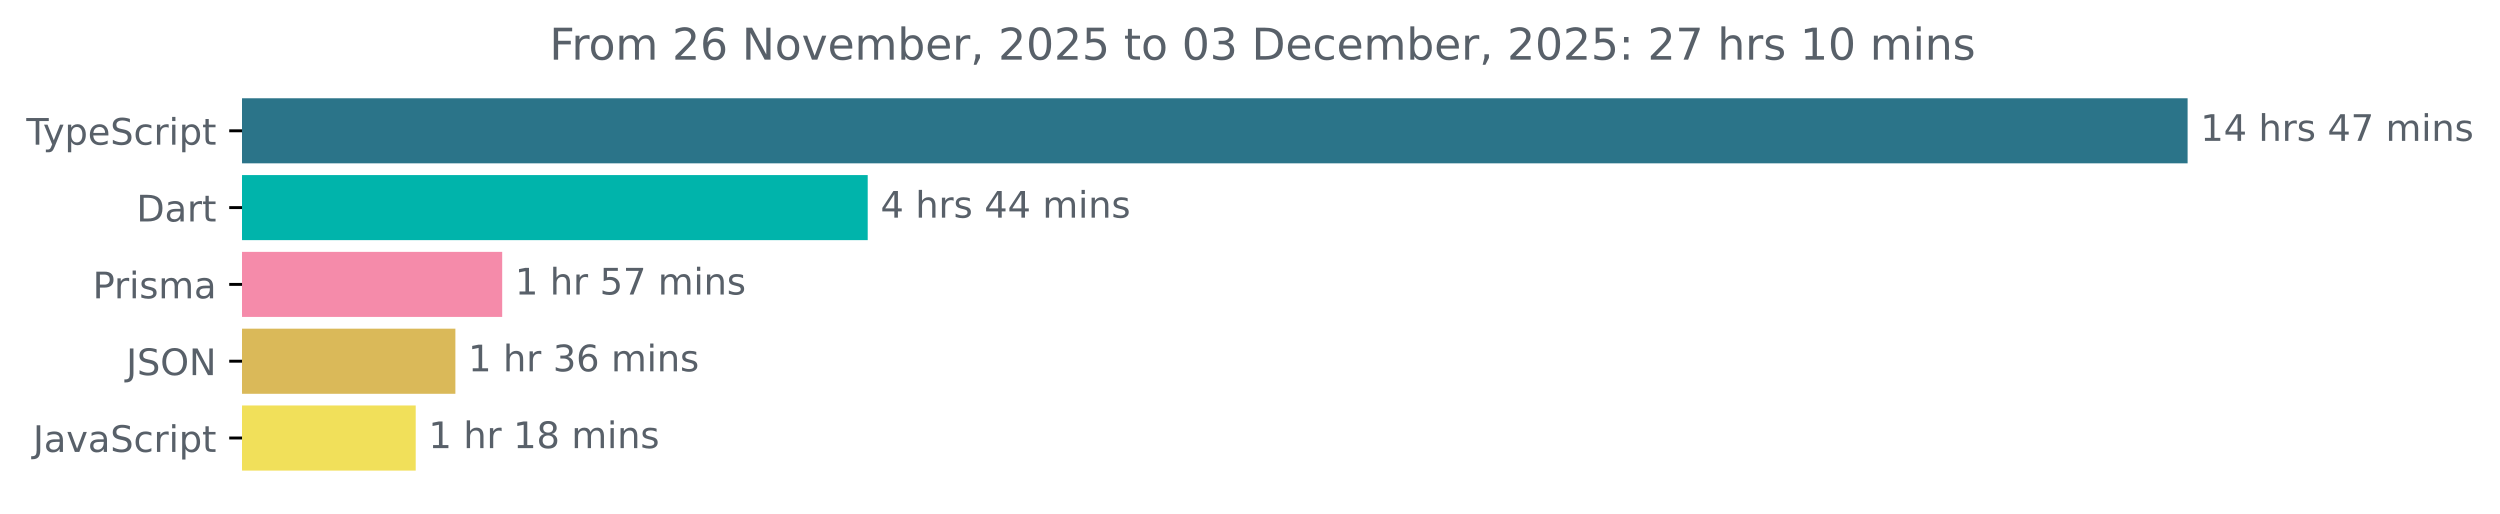
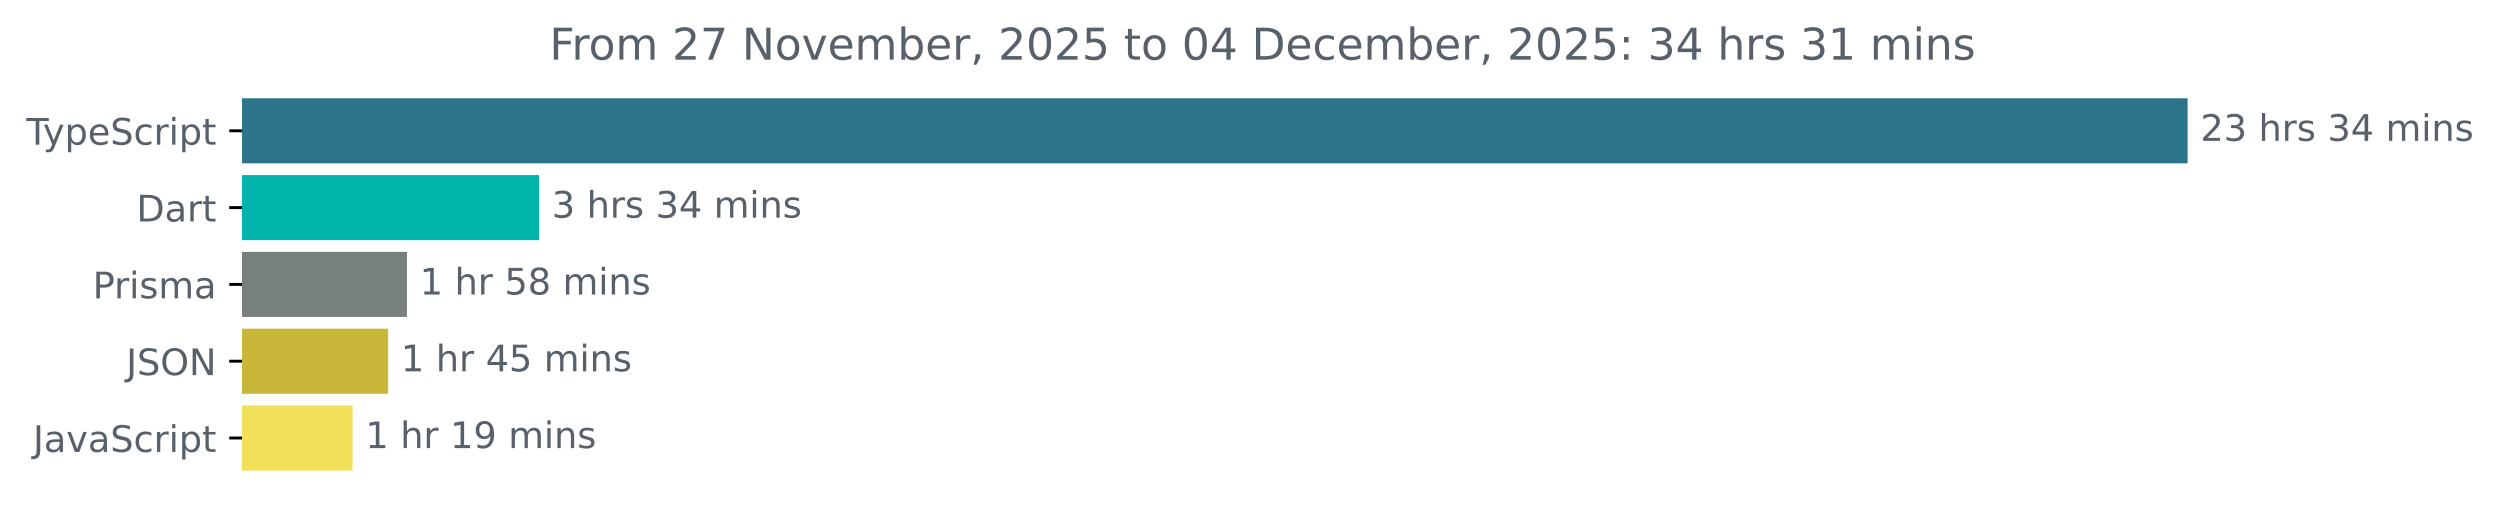
<svg xmlns="http://www.w3.org/2000/svg" xmlns:xlink="http://www.w3.org/1999/xlink" width="683.507pt" height="140.398pt" viewBox="0 0 683.507 140.398" version="1.1">
  <defs>
    <style type="text/css">*{stroke-linejoin: round; stroke-linecap: butt}</style>
  </defs>
  <g id="figure_1">
    <g id="patch_1">
      <path d="M -0 140.398  L 683.507 140.398  L 683.507 0  L -0 0  L -0 140.398  z " style="fill: none" />
    </g>
    <g id="axes_1">
      <g id="patch_2">
-         <path d="M 66.17 27.358  L 597.599 27.358  L 597.599 44.158  L 66.17 44.158  z " clip-path="url(#p0ba1a0ca2d)" style="fill: #2b7489; stroke: #2b7489; stroke-linejoin: miter" />
+         <path d="M 66.17 27.358  L 597.599 27.358  L 597.599 44.158  L 66.17 44.158  z " clip-path="url(#p8803902453)" style="fill: #2b7489; stroke: #2b7489; stroke-linejoin: miter" />
      </g>
      <g id="patch_3">
-         <path d="M 66.17 48.358  L 236.735 48.358  L 236.735 65.158  L 66.17 65.158  z " clip-path="url(#p0ba1a0ca2d)" style="fill: #00b4ab; stroke: #00b4ab; stroke-linejoin: miter" />
+         <path d="M 66.17 48.358  L 146.869 48.358  L 146.869 65.158  L 66.17 65.158  z " clip-path="url(#p8803902453)" style="fill: #00b4ab; stroke: #00b4ab; stroke-linejoin: miter" />
      </g>
      <g id="patch_4">
-         <path d="M 66.17 69.358  L 136.8 69.358  L 136.8 86.158  L 66.17 86.158  z " clip-path="url(#p0ba1a0ca2d)" style="fill: #f58baa; stroke: #f58baa; stroke-linejoin: miter" />
+         <path d="M 66.17 69.358  L 110.761 69.358  L 110.761 86.158  L 66.17 86.158  z " clip-path="url(#p8803902453)" style="fill: #78807b; stroke: #78807b; stroke-linejoin: miter" />
      </g>
      <g id="patch_5">
-         <path d="M 66.17 90.358  L 124.002 90.358  L 124.002 107.158  L 66.17 107.158  z " clip-path="url(#p0ba1a0ca2d)" style="fill: #dab959; stroke: #dab959; stroke-linejoin: miter" />
+         <path d="M 66.17 90.358  L 105.625 90.358  L 105.625 107.158  L 66.17 107.158  z " clip-path="url(#p8803902453)" style="fill: #c8b738; stroke: #c8b738; stroke-linejoin: miter" />
      </g>
      <g id="patch_6">
-         <path d="M 66.17 111.358  L 113.159 111.358  L 113.159 128.158  L 66.17 128.158  z " clip-path="url(#p0ba1a0ca2d)" style="fill: #f1e05a; stroke: #f1e05a; stroke-linejoin: miter" />
+         <path d="M 66.17 111.358  L 95.897 111.358  L 95.897 128.158  L 66.17 128.158  z " clip-path="url(#p8803902453)" style="fill: #f1e05a; stroke: #f1e05a; stroke-linejoin: miter" />
      </g>
      <g id="matplotlib.axis_1" />
      <g id="matplotlib.axis_2">
        <g id="ytick_1">
          <g id="line2d_1">
            <defs>
-               <path id="m2bde9ec7b3" d="M 0 0  L -3.5 0  " style="stroke: #000000; stroke-width: 0.8" />
+               <path id="mde60768215" d="M 0 0  L -3.5 0  " style="stroke: #000000; stroke-width: 0.8" />
            </defs>
            <g>
-               <use xlink:href="#m2bde9ec7b3" x="66.17" y="35.758" style="stroke: #000000; stroke-width: 0.8" />
+               <use xlink:href="#mde60768215" x="66.17" y="35.758" style="stroke: #000000; stroke-width: 0.8" />
            </g>
          </g>
          <g id="text_1">
            <g style="fill: #586069" transform="translate(7.2 39.55734) scale(0.1 -0.1)">
              <defs>
                <path id="DejaVuSans-54" d="M -19 4666  L 3928 4666  L 3928 4134  L 2272 4134  L 2272 0  L 1638 0  L 1638 4134  L -19 4134  L -19 4666  z " transform="scale(0.015625)" />
                <path id="DejaVuSans-79" d="M 2059 -325  Q 1816 -950 1584 -1140  Q 1353 -1331 966 -1331  L 506 -1331  L 506 -850  L 844 -850  Q 1081 -850 1212 -737  Q 1344 -625 1503 -206  L 1606 56  L 191 3500  L 800 3500  L 1894 763  L 2988 3500  L 3597 3500  L 2059 -325  z " transform="scale(0.015625)" />
                <path id="DejaVuSans-70" d="M 1159 525  L 1159 -1331  L 581 -1331  L 581 3500  L 1159 3500  L 1159 2969  Q 1341 3281 1617 3432  Q 1894 3584 2278 3584  Q 2916 3584 3314 3078  Q 3713 2572 3713 1747  Q 3713 922 3314 415  Q 2916 -91 2278 -91  Q 1894 -91 1617 61  Q 1341 213 1159 525  z M 3116 1747  Q 3116 2381 2855 2742  Q 2594 3103 2138 3103  Q 1681 3103 1420 2742  Q 1159 2381 1159 1747  Q 1159 1113 1420 752  Q 1681 391 2138 391  Q 2594 391 2855 752  Q 3116 1113 3116 1747  z " transform="scale(0.015625)" />
                <path id="DejaVuSans-65" d="M 3597 1894  L 3597 1613  L 953 1613  Q 991 1019 1311 708  Q 1631 397 2203 397  Q 2534 397 2845 478  Q 3156 559 3463 722  L 3463 178  Q 3153 47 2828 -22  Q 2503 -91 2169 -91  Q 1331 -91 842 396  Q 353 884 353 1716  Q 353 2575 817 3079  Q 1281 3584 2069 3584  Q 2775 3584 3186 3129  Q 3597 2675 3597 1894  z M 3022 2063  Q 3016 2534 2758 2815  Q 2500 3097 2075 3097  Q 1594 3097 1305 2825  Q 1016 2553 972 2059  L 3022 2063  z " transform="scale(0.015625)" />
                <path id="DejaVuSans-53" d="M 3425 4513  L 3425 3897  Q 3066 4069 2747 4153  Q 2428 4238 2131 4238  Q 1616 4238 1336 4038  Q 1056 3838 1056 3469  Q 1056 3159 1242 3001  Q 1428 2844 1947 2747  L 2328 2669  Q 3034 2534 3370 2195  Q 3706 1856 3706 1288  Q 3706 609 3251 259  Q 2797 -91 1919 -91  Q 1588 -91 1214 -16  Q 841 59 441 206  L 441 856  Q 825 641 1194 531  Q 1563 422 1919 422  Q 2459 422 2753 634  Q 3047 847 3047 1241  Q 3047 1584 2836 1778  Q 2625 1972 2144 2069  L 1759 2144  Q 1053 2284 737 2584  Q 422 2884 422 3419  Q 422 4038 858 4394  Q 1294 4750 2059 4750  Q 2388 4750 2728 4690  Q 3069 4631 3425 4513  z " transform="scale(0.015625)" />
                <path id="DejaVuSans-63" d="M 3122 3366  L 3122 2828  Q 2878 2963 2633 3030  Q 2388 3097 2138 3097  Q 1578 3097 1268 2742  Q 959 2388 959 1747  Q 959 1106 1268 751  Q 1578 397 2138 397  Q 2388 397 2633 464  Q 2878 531 3122 666  L 3122 134  Q 2881 22 2623 -34  Q 2366 -91 2075 -91  Q 1284 -91 818 406  Q 353 903 353 1747  Q 353 2603 823 3093  Q 1294 3584 2113 3584  Q 2378 3584 2631 3529  Q 2884 3475 3122 3366  z " transform="scale(0.015625)" />
                <path id="DejaVuSans-72" d="M 2631 2963  Q 2534 3019 2420 3045  Q 2306 3072 2169 3072  Q 1681 3072 1420 2755  Q 1159 2438 1159 1844  L 1159 0  L 581 0  L 581 3500  L 1159 3500  L 1159 2956  Q 1341 3275 1631 3429  Q 1922 3584 2338 3584  Q 2397 3584 2469 3576  Q 2541 3569 2628 3553  L 2631 2963  z " transform="scale(0.015625)" />
                <path id="DejaVuSans-69" d="M 603 3500  L 1178 3500  L 1178 0  L 603 0  L 603 3500  z M 603 4863  L 1178 4863  L 1178 4134  L 603 4134  L 603 4863  z " transform="scale(0.015625)" />
                <path id="DejaVuSans-74" d="M 1172 4494  L 1172 3500  L 2356 3500  L 2356 3053  L 1172 3053  L 1172 1153  Q 1172 725 1289 603  Q 1406 481 1766 481  L 2356 481  L 2356 0  L 1766 0  Q 1100 0 847 248  Q 594 497 594 1153  L 594 3053  L 172 3053  L 172 3500  L 594 3500  L 594 4494  L 1172 4494  z " transform="scale(0.015625)" />
              </defs>
              <use xlink:href="#DejaVuSans-54" />
              <use xlink:href="#DejaVuSans-79" x="45.459" />
              <use xlink:href="#DejaVuSans-70" x="104.639" />
              <use xlink:href="#DejaVuSans-65" x="168.115" />
              <use xlink:href="#DejaVuSans-53" x="229.639" />
              <use xlink:href="#DejaVuSans-63" x="293.115" />
              <use xlink:href="#DejaVuSans-72" x="348.096" />
              <use xlink:href="#DejaVuSans-69" x="389.209" />
              <use xlink:href="#DejaVuSans-70" x="416.992" />
              <use xlink:href="#DejaVuSans-74" x="480.469" />
            </g>
          </g>
        </g>
        <g id="ytick_2">
          <g id="line2d_2">
            <g>
-               <use xlink:href="#m2bde9ec7b3" x="66.17" y="56.758" style="stroke: #000000; stroke-width: 0.8" />
+               <use xlink:href="#mde60768215" x="66.17" y="56.758" style="stroke: #000000; stroke-width: 0.8" />
            </g>
          </g>
          <g id="text_2">
            <g style="fill: #586069" transform="translate(37.31094 60.55734) scale(0.1 -0.1)">
              <defs>
                <path id="DejaVuSans-44" d="M 1259 4147  L 1259 519  L 2022 519  Q 2988 519 3436 956  Q 3884 1394 3884 2338  Q 3884 3275 3436 3711  Q 2988 4147 2022 4147  L 1259 4147  z M 628 4666  L 1925 4666  Q 3281 4666 3915 4102  Q 4550 3538 4550 2338  Q 4550 1131 3912 565  Q 3275 0 1925 0  L 628 0  L 628 4666  z " transform="scale(0.015625)" />
                <path id="DejaVuSans-61" d="M 2194 1759  Q 1497 1759 1228 1600  Q 959 1441 959 1056  Q 959 750 1161 570  Q 1363 391 1709 391  Q 2188 391 2477 730  Q 2766 1069 2766 1631  L 2766 1759  L 2194 1759  z M 3341 1997  L 3341 0  L 2766 0  L 2766 531  Q 2569 213 2275 61  Q 1981 -91 1556 -91  Q 1019 -91 701 211  Q 384 513 384 1019  Q 384 1609 779 1909  Q 1175 2209 1959 2209  L 2766 2209  L 2766 2266  Q 2766 2663 2505 2880  Q 2244 3097 1772 3097  Q 1472 3097 1187 3025  Q 903 2953 641 2809  L 641 3341  Q 956 3463 1253 3523  Q 1550 3584 1831 3584  Q 2591 3584 2966 3190  Q 3341 2797 3341 1997  z " transform="scale(0.015625)" />
              </defs>
              <use xlink:href="#DejaVuSans-44" />
              <use xlink:href="#DejaVuSans-61" x="77.002" />
              <use xlink:href="#DejaVuSans-72" x="138.281" />
              <use xlink:href="#DejaVuSans-74" x="179.395" />
            </g>
          </g>
        </g>
        <g id="ytick_3">
          <g id="line2d_3">
            <g>
-               <use xlink:href="#m2bde9ec7b3" x="66.17" y="77.758" style="stroke: #000000; stroke-width: 0.8" />
+               <use xlink:href="#mde60768215" x="66.17" y="77.758" style="stroke: #000000; stroke-width: 0.8" />
            </g>
          </g>
          <g id="text_3">
            <g style="fill: #586069" transform="translate(25.34844 81.55734) scale(0.1 -0.1)">
              <defs>
                <path id="DejaVuSans-50" d="M 1259 4147  L 1259 2394  L 2053 2394  Q 2494 2394 2734 2622  Q 2975 2850 2975 3272  Q 2975 3691 2734 3919  Q 2494 4147 2053 4147  L 1259 4147  z M 628 4666  L 2053 4666  Q 2838 4666 3239 4311  Q 3641 3956 3641 3272  Q 3641 2581 3239 2228  Q 2838 1875 2053 1875  L 1259 1875  L 1259 0  L 628 0  L 628 4666  z " transform="scale(0.015625)" />
                <path id="DejaVuSans-73" d="M 2834 3397  L 2834 2853  Q 2591 2978 2328 3040  Q 2066 3103 1784 3103  Q 1356 3103 1142 2972  Q 928 2841 928 2578  Q 928 2378 1081 2264  Q 1234 2150 1697 2047  L 1894 2003  Q 2506 1872 2764 1633  Q 3022 1394 3022 966  Q 3022 478 2636 193  Q 2250 -91 1575 -91  Q 1294 -91 989 -36  Q 684 19 347 128  L 347 722  Q 666 556 975 473  Q 1284 391 1588 391  Q 1994 391 2212 530  Q 2431 669 2431 922  Q 2431 1156 2273 1281  Q 2116 1406 1581 1522  L 1381 1569  Q 847 1681 609 1914  Q 372 2147 372 2553  Q 372 3047 722 3315  Q 1072 3584 1716 3584  Q 2034 3584 2315 3537  Q 2597 3491 2834 3397  z " transform="scale(0.015625)" />
                <path id="DejaVuSans-6d" d="M 3328 2828  Q 3544 3216 3844 3400  Q 4144 3584 4550 3584  Q 5097 3584 5394 3201  Q 5691 2819 5691 2113  L 5691 0  L 5113 0  L 5113 2094  Q 5113 2597 4934 2840  Q 4756 3084 4391 3084  Q 3944 3084 3684 2787  Q 3425 2491 3425 1978  L 3425 0  L 2847 0  L 2847 2094  Q 2847 2600 2669 2842  Q 2491 3084 2119 3084  Q 1678 3084 1418 2786  Q 1159 2488 1159 1978  L 1159 0  L 581 0  L 581 3500  L 1159 3500  L 1159 2956  Q 1356 3278 1631 3431  Q 1906 3584 2284 3584  Q 2666 3584 2933 3390  Q 3200 3197 3328 2828  z " transform="scale(0.015625)" />
              </defs>
              <use xlink:href="#DejaVuSans-50" />
              <use xlink:href="#DejaVuSans-72" x="58.553" />
              <use xlink:href="#DejaVuSans-69" x="99.666" />
              <use xlink:href="#DejaVuSans-73" x="127.449" />
              <use xlink:href="#DejaVuSans-6d" x="179.549" />
              <use xlink:href="#DejaVuSans-61" x="276.961" />
            </g>
          </g>
        </g>
        <g id="ytick_4">
          <g id="line2d_4">
            <g>
-               <use xlink:href="#m2bde9ec7b3" x="66.17" y="98.758" style="stroke: #000000; stroke-width: 0.8" />
+               <use xlink:href="#mde60768215" x="66.17" y="98.758" style="stroke: #000000; stroke-width: 0.8" />
            </g>
          </g>
          <g id="text_4">
            <g style="fill: #586069" transform="translate(34.51875 102.5573) scale(0.1 -0.1)">
              <defs>
                <path id="DejaVuSans-4a" d="M 628 4666  L 1259 4666  L 1259 325  Q 1259 -519 939 -900  Q 619 -1281 -91 -1281  L -331 -1281  L -331 -750  L -134 -750  Q 284 -750 456 -515  Q 628 -281 628 325  L 628 4666  z " transform="scale(0.015625)" />
                <path id="DejaVuSans-4f" d="M 2522 4238  Q 1834 4238 1429 3725  Q 1025 3213 1025 2328  Q 1025 1447 1429 934  Q 1834 422 2522 422  Q 3209 422 3611 934  Q 4013 1447 4013 2328  Q 4013 3213 3611 3725  Q 3209 4238 2522 4238  z M 2522 4750  Q 3503 4750 4090 4092  Q 4678 3434 4678 2328  Q 4678 1225 4090 567  Q 3503 -91 2522 -91  Q 1538 -91 948 565  Q 359 1222 359 2328  Q 359 3434 948 4092  Q 1538 4750 2522 4750  z " transform="scale(0.015625)" />
                <path id="DejaVuSans-4e" d="M 628 4666  L 1478 4666  L 3547 763  L 3547 4666  L 4159 4666  L 4159 0  L 3309 0  L 1241 3903  L 1241 0  L 628 0  L 628 4666  z " transform="scale(0.015625)" />
              </defs>
              <use xlink:href="#DejaVuSans-4a" />
              <use xlink:href="#DejaVuSans-53" x="29.492" />
              <use xlink:href="#DejaVuSans-4f" x="92.969" />
              <use xlink:href="#DejaVuSans-4e" x="171.68" />
            </g>
          </g>
        </g>
        <g id="ytick_5">
          <g id="line2d_5">
            <g>
-               <use xlink:href="#m2bde9ec7b3" x="66.17" y="119.758" style="stroke: #000000; stroke-width: 0.8" />
+               <use xlink:href="#mde60768215" x="66.17" y="119.758" style="stroke: #000000; stroke-width: 0.8" />
            </g>
          </g>
          <g id="text_5">
            <g style="fill: #586069" transform="translate(9.040625 123.5573) scale(0.1 -0.1)">
              <defs>
                <path id="DejaVuSans-76" d="M 191 3500  L 800 3500  L 1894 563  L 2988 3500  L 3597 3500  L 2284 0  L 1503 0  L 191 3500  z " transform="scale(0.015625)" />
              </defs>
              <use xlink:href="#DejaVuSans-4a" />
              <use xlink:href="#DejaVuSans-61" x="29.492" />
              <use xlink:href="#DejaVuSans-76" x="90.771" />
              <use xlink:href="#DejaVuSans-61" x="149.951" />
              <use xlink:href="#DejaVuSans-53" x="211.23" />
              <use xlink:href="#DejaVuSans-63" x="274.707" />
              <use xlink:href="#DejaVuSans-72" x="329.688" />
              <use xlink:href="#DejaVuSans-69" x="370.801" />
              <use xlink:href="#DejaVuSans-70" x="398.584" />
              <use xlink:href="#DejaVuSans-74" x="462.061" />
            </g>
          </g>
        </g>
      </g>
      <g id="text_6">
        <g style="fill: #586069" transform="translate(601.5989 38.5175) scale(0.1 -0.1)">
          <defs>
-             <path id="DejaVuSans-31" d="M 794 531  L 1825 531  L 1825 4091  L 703 3866  L 703 4441  L 1819 4666  L 2450 4666  L 2450 531  L 3481 531  L 3481 0  L 794 0  L 794 531  z " transform="scale(0.015625)" />
-             <path id="DejaVuSans-34" d="M 2419 4116  L 825 1625  L 2419 1625  L 2419 4116  z M 2253 4666  L 3047 4666  L 3047 1625  L 3713 1625  L 3713 1100  L 3047 1100  L 3047 0  L 2419 0  L 2419 1100  L 313 1100  L 313 1709  L 2253 4666  z " transform="scale(0.015625)" />
+             <path id="DejaVuSans-32" d="M 1228 531  L 3431 531  L 3431 0  L 469 0  L 469 531  Q 828 903 1448 1529  Q 2069 2156 2228 2338  Q 2531 2678 2651 2914  Q 2772 3150 2772 3378  Q 2772 3750 2511 3984  Q 2250 4219 1831 4219  Q 1534 4219 1204 4116  Q 875 4013 500 3803  L 500 4441  Q 881 4594 1212 4672  Q 1544 4750 1819 4750  Q 2544 4750 2975 4387  Q 3406 4025 3406 3419  Q 3406 3131 3298 2873  Q 3191 2616 2906 2266  Q 2828 2175 2409 1742  Q 1991 1309 1228 531  z " transform="scale(0.015625)" />
+             <path id="DejaVuSans-33" d="M 2597 2516  Q 3050 2419 3304 2112  Q 3559 1806 3559 1356  Q 3559 666 3084 287  Q 2609 -91 1734 -91  Q 1441 -91 1130 -33  Q 819 25 488 141  L 488 750  Q 750 597 1062 519  Q 1375 441 1716 441  Q 2309 441 2620 675  Q 2931 909 2931 1356  Q 2931 1769 2642 2001  Q 2353 2234 1838 2234  L 1294 2234  L 1294 2753  L 1863 2753  Q 2328 2753 2575 2939  Q 2822 3125 2822 3475  Q 2822 3834 2567 4026  Q 2313 4219 1838 4219  Q 1578 4219 1281 4162  Q 984 4106 628 3988  L 628 4550  Q 988 4650 1302 4700  Q 1616 4750 1894 4750  Q 2613 4750 3031 4423  Q 3450 4097 3450 3541  Q 3450 3153 3228 2886  Q 3006 2619 2597 2516  z " transform="scale(0.015625)" />
            <path id="DejaVuSans-20" transform="scale(0.015625)" />
            <path id="DejaVuSans-68" d="M 3513 2113  L 3513 0  L 2938 0  L 2938 2094  Q 2938 2591 2744 2837  Q 2550 3084 2163 3084  Q 1697 3084 1428 2787  Q 1159 2491 1159 1978  L 1159 0  L 581 0  L 581 4863  L 1159 4863  L 1159 2956  Q 1366 3272 1645 3428  Q 1925 3584 2291 3584  Q 2894 3584 3203 3211  Q 3513 2838 3513 2113  z " transform="scale(0.015625)" />
-             <path id="DejaVuSans-37" d="M 525 4666  L 3525 4666  L 3525 4397  L 1831 0  L 1172 0  L 2766 4134  L 525 4134  L 525 4666  z " transform="scale(0.015625)" />
+             <path id="DejaVuSans-34" d="M 2419 4116  L 825 1625  L 2419 1625  L 2419 4116  z M 2253 4666  L 3047 4666  L 3047 1625  L 3713 1625  L 3713 1100  L 3047 1100  L 3047 0  L 2419 0  L 2419 1100  L 313 1100  L 313 1709  L 2253 4666  z " transform="scale(0.015625)" />
            <path id="DejaVuSans-6e" d="M 3513 2113  L 3513 0  L 2938 0  L 2938 2094  Q 2938 2591 2744 2837  Q 2550 3084 2163 3084  Q 1697 3084 1428 2787  Q 1159 2491 1159 1978  L 1159 0  L 581 0  L 581 3500  L 1159 3500  L 1159 2956  Q 1366 3272 1645 3428  Q 1925 3584 2291 3584  Q 2894 3584 3203 3211  Q 3513 2838 3513 2113  z " transform="scale(0.015625)" />
          </defs>
-           <use xlink:href="#DejaVuSans-31" />
-           <use xlink:href="#DejaVuSans-34" x="63.623" />
+           <use xlink:href="#DejaVuSans-32" />
+           <use xlink:href="#DejaVuSans-33" x="63.623" />
          <use xlink:href="#DejaVuSans-20" x="127.246" />
          <use xlink:href="#DejaVuSans-68" x="159.033" />
          <use xlink:href="#DejaVuSans-72" x="222.412" />
          <use xlink:href="#DejaVuSans-73" x="263.525" />
          <use xlink:href="#DejaVuSans-20" x="315.625" />
-           <use xlink:href="#DejaVuSans-34" x="347.412" />
-           <use xlink:href="#DejaVuSans-37" x="411.035" />
+           <use xlink:href="#DejaVuSans-33" x="347.412" />
+           <use xlink:href="#DejaVuSans-34" x="411.035" />
          <use xlink:href="#DejaVuSans-20" x="474.658" />
          <use xlink:href="#DejaVuSans-6d" x="506.445" />
          <use xlink:href="#DejaVuSans-69" x="603.857" />
          <use xlink:href="#DejaVuSans-6e" x="631.641" />
          <use xlink:href="#DejaVuSans-73" x="695.02" />
        </g>
      </g>
      <g id="text_7">
-         <g style="fill: #586069" transform="translate(240.7354 59.5175) scale(0.1 -0.1)">
-           <use xlink:href="#DejaVuSans-34" />
+         <g style="fill: #586069" transform="translate(150.869 59.5175) scale(0.1 -0.1)">
+           <use xlink:href="#DejaVuSans-33" />
          <use xlink:href="#DejaVuSans-20" x="63.623" />
          <use xlink:href="#DejaVuSans-68" x="95.41" />
          <use xlink:href="#DejaVuSans-72" x="158.789" />
          <use xlink:href="#DejaVuSans-73" x="199.902" />
          <use xlink:href="#DejaVuSans-20" x="252.002" />
-           <use xlink:href="#DejaVuSans-34" x="283.789" />
+           <use xlink:href="#DejaVuSans-33" x="283.789" />
          <use xlink:href="#DejaVuSans-34" x="347.412" />
          <use xlink:href="#DejaVuSans-20" x="411.035" />
          <use xlink:href="#DejaVuSans-6d" x="442.822" />
          <use xlink:href="#DejaVuSans-69" x="540.234" />
          <use xlink:href="#DejaVuSans-6e" x="568.018" />
          <use xlink:href="#DejaVuSans-73" x="631.396" />
        </g>
      </g>
      <g id="text_8">
-         <g style="fill: #586069" transform="translate(140.7995 80.5175) scale(0.1 -0.1)">
+         <g style="fill: #586069" transform="translate(114.7608 80.5175) scale(0.1 -0.1)">
          <defs>
+             <path id="DejaVuSans-31" d="M 794 531  L 1825 531  L 1825 4091  L 703 3866  L 703 4441  L 1819 4666  L 2450 4666  L 2450 531  L 3481 531  L 3481 0  L 794 0  L 794 531  z " transform="scale(0.015625)" />
            <path id="DejaVuSans-35" d="M 691 4666  L 3169 4666  L 3169 4134  L 1269 4134  L 1269 2991  Q 1406 3038 1543 3061  Q 1681 3084 1819 3084  Q 2600 3084 3056 2656  Q 3513 2228 3513 1497  Q 3513 744 3044 326  Q 2575 -91 1722 -91  Q 1428 -91 1123 -41  Q 819 9 494 109  L 494 744  Q 775 591 1075 516  Q 1375 441 1709 441  Q 2250 441 2565 725  Q 2881 1009 2881 1497  Q 2881 1984 2565 2268  Q 2250 2553 1709 2553  Q 1456 2553 1204 2497  Q 953 2441 691 2322  L 691 4666  z " transform="scale(0.015625)" />
+             <path id="DejaVuSans-38" d="M 2034 2216  Q 1584 2216 1326 1975  Q 1069 1734 1069 1313  Q 1069 891 1326 650  Q 1584 409 2034 409  Q 2484 409 2743 651  Q 3003 894 3003 1313  Q 3003 1734 2745 1975  Q 2488 2216 2034 2216  z M 1403 2484  Q 997 2584 770 2862  Q 544 3141 544 3541  Q 544 4100 942 4425  Q 1341 4750 2034 4750  Q 2731 4750 3128 4425  Q 3525 4100 3525 3541  Q 3525 3141 3298 2862  Q 3072 2584 2669 2484  Q 3125 2378 3379 2068  Q 3634 1759 3634 1313  Q 3634 634 3220 271  Q 2806 -91 2034 -91  Q 1263 -91 848 271  Q 434 634 434 1313  Q 434 1759 690 2068  Q 947 2378 1403 2484  z M 1172 3481  Q 1172 3119 1398 2916  Q 1625 2713 2034 2713  Q 2441 2713 2670 2916  Q 2900 3119 2900 3481  Q 2900 3844 2670 4047  Q 2441 4250 2034 4250  Q 1625 4250 1398 4047  Q 1172 3844 1172 3481  z " transform="scale(0.015625)" />
          </defs>
          <use xlink:href="#DejaVuSans-31" />
          <use xlink:href="#DejaVuSans-20" x="63.623" />
          <use xlink:href="#DejaVuSans-68" x="95.41" />
          <use xlink:href="#DejaVuSans-72" x="158.789" />
          <use xlink:href="#DejaVuSans-20" x="199.902" />
          <use xlink:href="#DejaVuSans-35" x="231.689" />
-           <use xlink:href="#DejaVuSans-37" x="295.312" />
+           <use xlink:href="#DejaVuSans-38" x="295.312" />
          <use xlink:href="#DejaVuSans-20" x="358.936" />
          <use xlink:href="#DejaVuSans-6d" x="390.723" />
          <use xlink:href="#DejaVuSans-69" x="488.135" />
          <use xlink:href="#DejaVuSans-6e" x="515.918" />
          <use xlink:href="#DejaVuSans-73" x="579.297" />
        </g>
      </g>
      <g id="text_9">
-         <g style="fill: #586069" transform="translate(128.0022 101.5175) scale(0.1 -0.1)">
-           <defs>
-             <path id="DejaVuSans-33" d="M 2597 2516  Q 3050 2419 3304 2112  Q 3559 1806 3559 1356  Q 3559 666 3084 287  Q 2609 -91 1734 -91  Q 1441 -91 1130 -33  Q 819 25 488 141  L 488 750  Q 750 597 1062 519  Q 1375 441 1716 441  Q 2309 441 2620 675  Q 2931 909 2931 1356  Q 2931 1769 2642 2001  Q 2353 2234 1838 2234  L 1294 2234  L 1294 2753  L 1863 2753  Q 2328 2753 2575 2939  Q 2822 3125 2822 3475  Q 2822 3834 2567 4026  Q 2313 4219 1838 4219  Q 1578 4219 1281 4162  Q 984 4106 628 3988  L 628 4550  Q 988 4650 1302 4700  Q 1616 4750 1894 4750  Q 2613 4750 3031 4423  Q 3450 4097 3450 3541  Q 3450 3153 3228 2886  Q 3006 2619 2597 2516  z " transform="scale(0.015625)" />
-             <path id="DejaVuSans-36" d="M 2113 2584  Q 1688 2584 1439 2293  Q 1191 2003 1191 1497  Q 1191 994 1439 701  Q 1688 409 2113 409  Q 2538 409 2786 701  Q 3034 994 3034 1497  Q 3034 2003 2786 2293  Q 2538 2584 2113 2584  z M 3366 4563  L 3366 3988  Q 3128 4100 2886 4159  Q 2644 4219 2406 4219  Q 1781 4219 1451 3797  Q 1122 3375 1075 2522  Q 1259 2794 1537 2939  Q 1816 3084 2150 3084  Q 2853 3084 3261 2657  Q 3669 2231 3669 1497  Q 3669 778 3244 343  Q 2819 -91 2113 -91  Q 1303 -91 875 529  Q 447 1150 447 2328  Q 447 3434 972 4092  Q 1497 4750 2381 4750  Q 2619 4750 2861 4703  Q 3103 4656 3366 4563  z " transform="scale(0.015625)" />
-           </defs>
+         <g style="fill: #586069" transform="translate(109.6247 101.5175) scale(0.1 -0.1)">
          <use xlink:href="#DejaVuSans-31" />
          <use xlink:href="#DejaVuSans-20" x="63.623" />
          <use xlink:href="#DejaVuSans-68" x="95.41" />
          <use xlink:href="#DejaVuSans-72" x="158.789" />
          <use xlink:href="#DejaVuSans-20" x="199.902" />
-           <use xlink:href="#DejaVuSans-33" x="231.689" />
-           <use xlink:href="#DejaVuSans-36" x="295.312" />
+           <use xlink:href="#DejaVuSans-34" x="231.689" />
+           <use xlink:href="#DejaVuSans-35" x="295.312" />
          <use xlink:href="#DejaVuSans-20" x="358.936" />
          <use xlink:href="#DejaVuSans-6d" x="390.723" />
          <use xlink:href="#DejaVuSans-69" x="488.135" />
          <use xlink:href="#DejaVuSans-6e" x="515.918" />
          <use xlink:href="#DejaVuSans-73" x="579.297" />
        </g>
      </g>
      <g id="text_10">
-         <g style="fill: #586069" transform="translate(117.1588 122.5175) scale(0.1 -0.1)">
+         <g style="fill: #586069" transform="translate(99.89732 122.5175) scale(0.1 -0.1)">
          <defs>
-             <path id="DejaVuSans-38" d="M 2034 2216  Q 1584 2216 1326 1975  Q 1069 1734 1069 1313  Q 1069 891 1326 650  Q 1584 409 2034 409  Q 2484 409 2743 651  Q 3003 894 3003 1313  Q 3003 1734 2745 1975  Q 2488 2216 2034 2216  z M 1403 2484  Q 997 2584 770 2862  Q 544 3141 544 3541  Q 544 4100 942 4425  Q 1341 4750 2034 4750  Q 2731 4750 3128 4425  Q 3525 4100 3525 3541  Q 3525 3141 3298 2862  Q 3072 2584 2669 2484  Q 3125 2378 3379 2068  Q 3634 1759 3634 1313  Q 3634 634 3220 271  Q 2806 -91 2034 -91  Q 1263 -91 848 271  Q 434 634 434 1313  Q 434 1759 690 2068  Q 947 2378 1403 2484  z M 1172 3481  Q 1172 3119 1398 2916  Q 1625 2713 2034 2713  Q 2441 2713 2670 2916  Q 2900 3119 2900 3481  Q 2900 3844 2670 4047  Q 2441 4250 2034 4250  Q 1625 4250 1398 4047  Q 1172 3844 1172 3481  z " transform="scale(0.015625)" />
+             <path id="DejaVuSans-39" d="M 703 97  L 703 672  Q 941 559 1184 500  Q 1428 441 1663 441  Q 2288 441 2617 861  Q 2947 1281 2994 2138  Q 2813 1869 2534 1725  Q 2256 1581 1919 1581  Q 1219 1581 811 2004  Q 403 2428 403 3163  Q 403 3881 828 4315  Q 1253 4750 1959 4750  Q 2769 4750 3195 4129  Q 3622 3509 3622 2328  Q 3622 1225 3098 567  Q 2575 -91 1691 -91  Q 1453 -91 1209 -44  Q 966 3 703 97  z M 1959 2075  Q 2384 2075 2632 2365  Q 2881 2656 2881 3163  Q 2881 3666 2632 3958  Q 2384 4250 1959 4250  Q 1534 4250 1286 3958  Q 1038 3666 1038 3163  Q 1038 2656 1286 2365  Q 1534 2075 1959 2075  z " transform="scale(0.015625)" />
          </defs>
          <use xlink:href="#DejaVuSans-31" />
          <use xlink:href="#DejaVuSans-20" x="63.623" />
          <use xlink:href="#DejaVuSans-68" x="95.41" />
          <use xlink:href="#DejaVuSans-72" x="158.789" />
          <use xlink:href="#DejaVuSans-20" x="199.902" />
          <use xlink:href="#DejaVuSans-31" x="231.689" />
-           <use xlink:href="#DejaVuSans-38" x="295.312" />
+           <use xlink:href="#DejaVuSans-39" x="295.312" />
          <use xlink:href="#DejaVuSans-20" x="358.936" />
          <use xlink:href="#DejaVuSans-6d" x="390.723" />
          <use xlink:href="#DejaVuSans-69" x="488.135" />
          <use xlink:href="#DejaVuSans-6e" x="515.918" />
          <use xlink:href="#DejaVuSans-73" x="579.297" />
        </g>
      </g>
      <g id="text_11">
        <g style="fill: #586069" transform="translate(150.2294 16.31812) scale(0.12 -0.12)">
          <defs>
            <path id="DejaVuSans-46" d="M 628 4666  L 3309 4666  L 3309 4134  L 1259 4134  L 1259 2759  L 3109 2759  L 3109 2228  L 1259 2228  L 1259 0  L 628 0  L 628 4666  z " transform="scale(0.015625)" />
            <path id="DejaVuSans-6f" d="M 1959 3097  Q 1497 3097 1228 2736  Q 959 2375 959 1747  Q 959 1119 1226 758  Q 1494 397 1959 397  Q 2419 397 2687 759  Q 2956 1122 2956 1747  Q 2956 2369 2687 2733  Q 2419 3097 1959 3097  z M 1959 3584  Q 2709 3584 3137 3096  Q 3566 2609 3566 1747  Q 3566 888 3137 398  Q 2709 -91 1959 -91  Q 1206 -91 779 398  Q 353 888 353 1747  Q 353 2609 779 3096  Q 1206 3584 1959 3584  z " transform="scale(0.015625)" />
-             <path id="DejaVuSans-32" d="M 1228 531  L 3431 531  L 3431 0  L 469 0  L 469 531  Q 828 903 1448 1529  Q 2069 2156 2228 2338  Q 2531 2678 2651 2914  Q 2772 3150 2772 3378  Q 2772 3750 2511 3984  Q 2250 4219 1831 4219  Q 1534 4219 1204 4116  Q 875 4013 500 3803  L 500 4441  Q 881 4594 1212 4672  Q 1544 4750 1819 4750  Q 2544 4750 2975 4387  Q 3406 4025 3406 3419  Q 3406 3131 3298 2873  Q 3191 2616 2906 2266  Q 2828 2175 2409 1742  Q 1991 1309 1228 531  z " transform="scale(0.015625)" />
+             <path id="DejaVuSans-37" d="M 525 4666  L 3525 4666  L 3525 4397  L 1831 0  L 1172 0  L 2766 4134  L 525 4134  L 525 4666  z " transform="scale(0.015625)" />
            <path id="DejaVuSans-62" d="M 3116 1747  Q 3116 2381 2855 2742  Q 2594 3103 2138 3103  Q 1681 3103 1420 2742  Q 1159 2381 1159 1747  Q 1159 1113 1420 752  Q 1681 391 2138 391  Q 2594 391 2855 752  Q 3116 1113 3116 1747  z M 1159 2969  Q 1341 3281 1617 3432  Q 1894 3584 2278 3584  Q 2916 3584 3314 3078  Q 3713 2572 3713 1747  Q 3713 922 3314 415  Q 2916 -91 2278 -91  Q 1894 -91 1617 61  Q 1341 213 1159 525  L 1159 0  L 581 0  L 581 4863  L 1159 4863  L 1159 2969  z " transform="scale(0.015625)" />
            <path id="DejaVuSans-2c" d="M 750 794  L 1409 794  L 1409 256  L 897 -744  L 494 -744  L 750 256  L 750 794  z " transform="scale(0.015625)" />
            <path id="DejaVuSans-30" d="M 2034 4250  Q 1547 4250 1301 3770  Q 1056 3291 1056 2328  Q 1056 1369 1301 889  Q 1547 409 2034 409  Q 2525 409 2770 889  Q 3016 1369 3016 2328  Q 3016 3291 2770 3770  Q 2525 4250 2034 4250  z M 2034 4750  Q 2819 4750 3233 4129  Q 3647 3509 3647 2328  Q 3647 1150 3233 529  Q 2819 -91 2034 -91  Q 1250 -91 836 529  Q 422 1150 422 2328  Q 422 3509 836 4129  Q 1250 4750 2034 4750  z " transform="scale(0.015625)" />
            <path id="DejaVuSans-3a" d="M 750 794  L 1409 794  L 1409 0  L 750 0  L 750 794  z M 750 3309  L 1409 3309  L 1409 2516  L 750 2516  L 750 3309  z " transform="scale(0.015625)" />
          </defs>
          <use xlink:href="#DejaVuSans-46" />
          <use xlink:href="#DejaVuSans-72" x="50.27" />
          <use xlink:href="#DejaVuSans-6f" x="89.133" />
          <use xlink:href="#DejaVuSans-6d" x="150.314" />
          <use xlink:href="#DejaVuSans-20" x="247.727" />
          <use xlink:href="#DejaVuSans-32" x="279.514" />
-           <use xlink:href="#DejaVuSans-36" x="343.137" />
+           <use xlink:href="#DejaVuSans-37" x="343.137" />
          <use xlink:href="#DejaVuSans-20" x="406.76" />
          <use xlink:href="#DejaVuSans-4e" x="438.547" />
          <use xlink:href="#DejaVuSans-6f" x="513.352" />
          <use xlink:href="#DejaVuSans-76" x="574.533" />
          <use xlink:href="#DejaVuSans-65" x="633.713" />
          <use xlink:href="#DejaVuSans-6d" x="695.236" />
          <use xlink:href="#DejaVuSans-62" x="792.648" />
          <use xlink:href="#DejaVuSans-65" x="856.125" />
          <use xlink:href="#DejaVuSans-72" x="917.648" />
          <use xlink:href="#DejaVuSans-2c" x="958.762" />
          <use xlink:href="#DejaVuSans-20" x="990.549" />
          <use xlink:href="#DejaVuSans-32" x="1022.336" />
          <use xlink:href="#DejaVuSans-30" x="1085.959" />
          <use xlink:href="#DejaVuSans-32" x="1149.582" />
          <use xlink:href="#DejaVuSans-35" x="1213.205" />
          <use xlink:href="#DejaVuSans-20" x="1276.828" />
          <use xlink:href="#DejaVuSans-74" x="1308.615" />
          <use xlink:href="#DejaVuSans-6f" x="1347.824" />
          <use xlink:href="#DejaVuSans-20" x="1409.006" />
          <use xlink:href="#DejaVuSans-30" x="1440.793" />
-           <use xlink:href="#DejaVuSans-33" x="1504.416" />
+           <use xlink:href="#DejaVuSans-34" x="1504.416" />
          <use xlink:href="#DejaVuSans-20" x="1568.039" />
          <use xlink:href="#DejaVuSans-44" x="1599.826" />
          <use xlink:href="#DejaVuSans-65" x="1676.828" />
          <use xlink:href="#DejaVuSans-63" x="1738.352" />
          <use xlink:href="#DejaVuSans-65" x="1793.332" />
          <use xlink:href="#DejaVuSans-6d" x="1854.855" />
          <use xlink:href="#DejaVuSans-62" x="1952.268" />
          <use xlink:href="#DejaVuSans-65" x="2015.744" />
          <use xlink:href="#DejaVuSans-72" x="2077.268" />
          <use xlink:href="#DejaVuSans-2c" x="2118.381" />
          <use xlink:href="#DejaVuSans-20" x="2150.168" />
          <use xlink:href="#DejaVuSans-32" x="2181.955" />
          <use xlink:href="#DejaVuSans-30" x="2245.578" />
          <use xlink:href="#DejaVuSans-32" x="2309.201" />
          <use xlink:href="#DejaVuSans-35" x="2372.824" />
          <use xlink:href="#DejaVuSans-3a" x="2436.447" />
          <use xlink:href="#DejaVuSans-20" x="2470.139" />
-           <use xlink:href="#DejaVuSans-32" x="2501.926" />
-           <use xlink:href="#DejaVuSans-37" x="2565.549" />
+           <use xlink:href="#DejaVuSans-33" x="2501.926" />
+           <use xlink:href="#DejaVuSans-34" x="2565.549" />
          <use xlink:href="#DejaVuSans-20" x="2629.172" />
          <use xlink:href="#DejaVuSans-68" x="2660.959" />
          <use xlink:href="#DejaVuSans-72" x="2724.338" />
          <use xlink:href="#DejaVuSans-73" x="2765.451" />
          <use xlink:href="#DejaVuSans-20" x="2817.551" />
-           <use xlink:href="#DejaVuSans-31" x="2849.338" />
-           <use xlink:href="#DejaVuSans-30" x="2912.961" />
+           <use xlink:href="#DejaVuSans-33" x="2849.338" />
+           <use xlink:href="#DejaVuSans-31" x="2912.961" />
          <use xlink:href="#DejaVuSans-20" x="2976.584" />
          <use xlink:href="#DejaVuSans-6d" x="3008.371" />
          <use xlink:href="#DejaVuSans-69" x="3105.783" />
          <use xlink:href="#DejaVuSans-6e" x="3133.566" />
          <use xlink:href="#DejaVuSans-73" x="3196.945" />
        </g>
      </g>
    </g>
  </g>
  <defs>
-     <clipPath id="p0ba1a0ca2d">
+     <clipPath id="p8803902453">
      <rect x="66.17" y="22.318" width="558" height="110.88" />
    </clipPath>
  </defs>
</svg>
